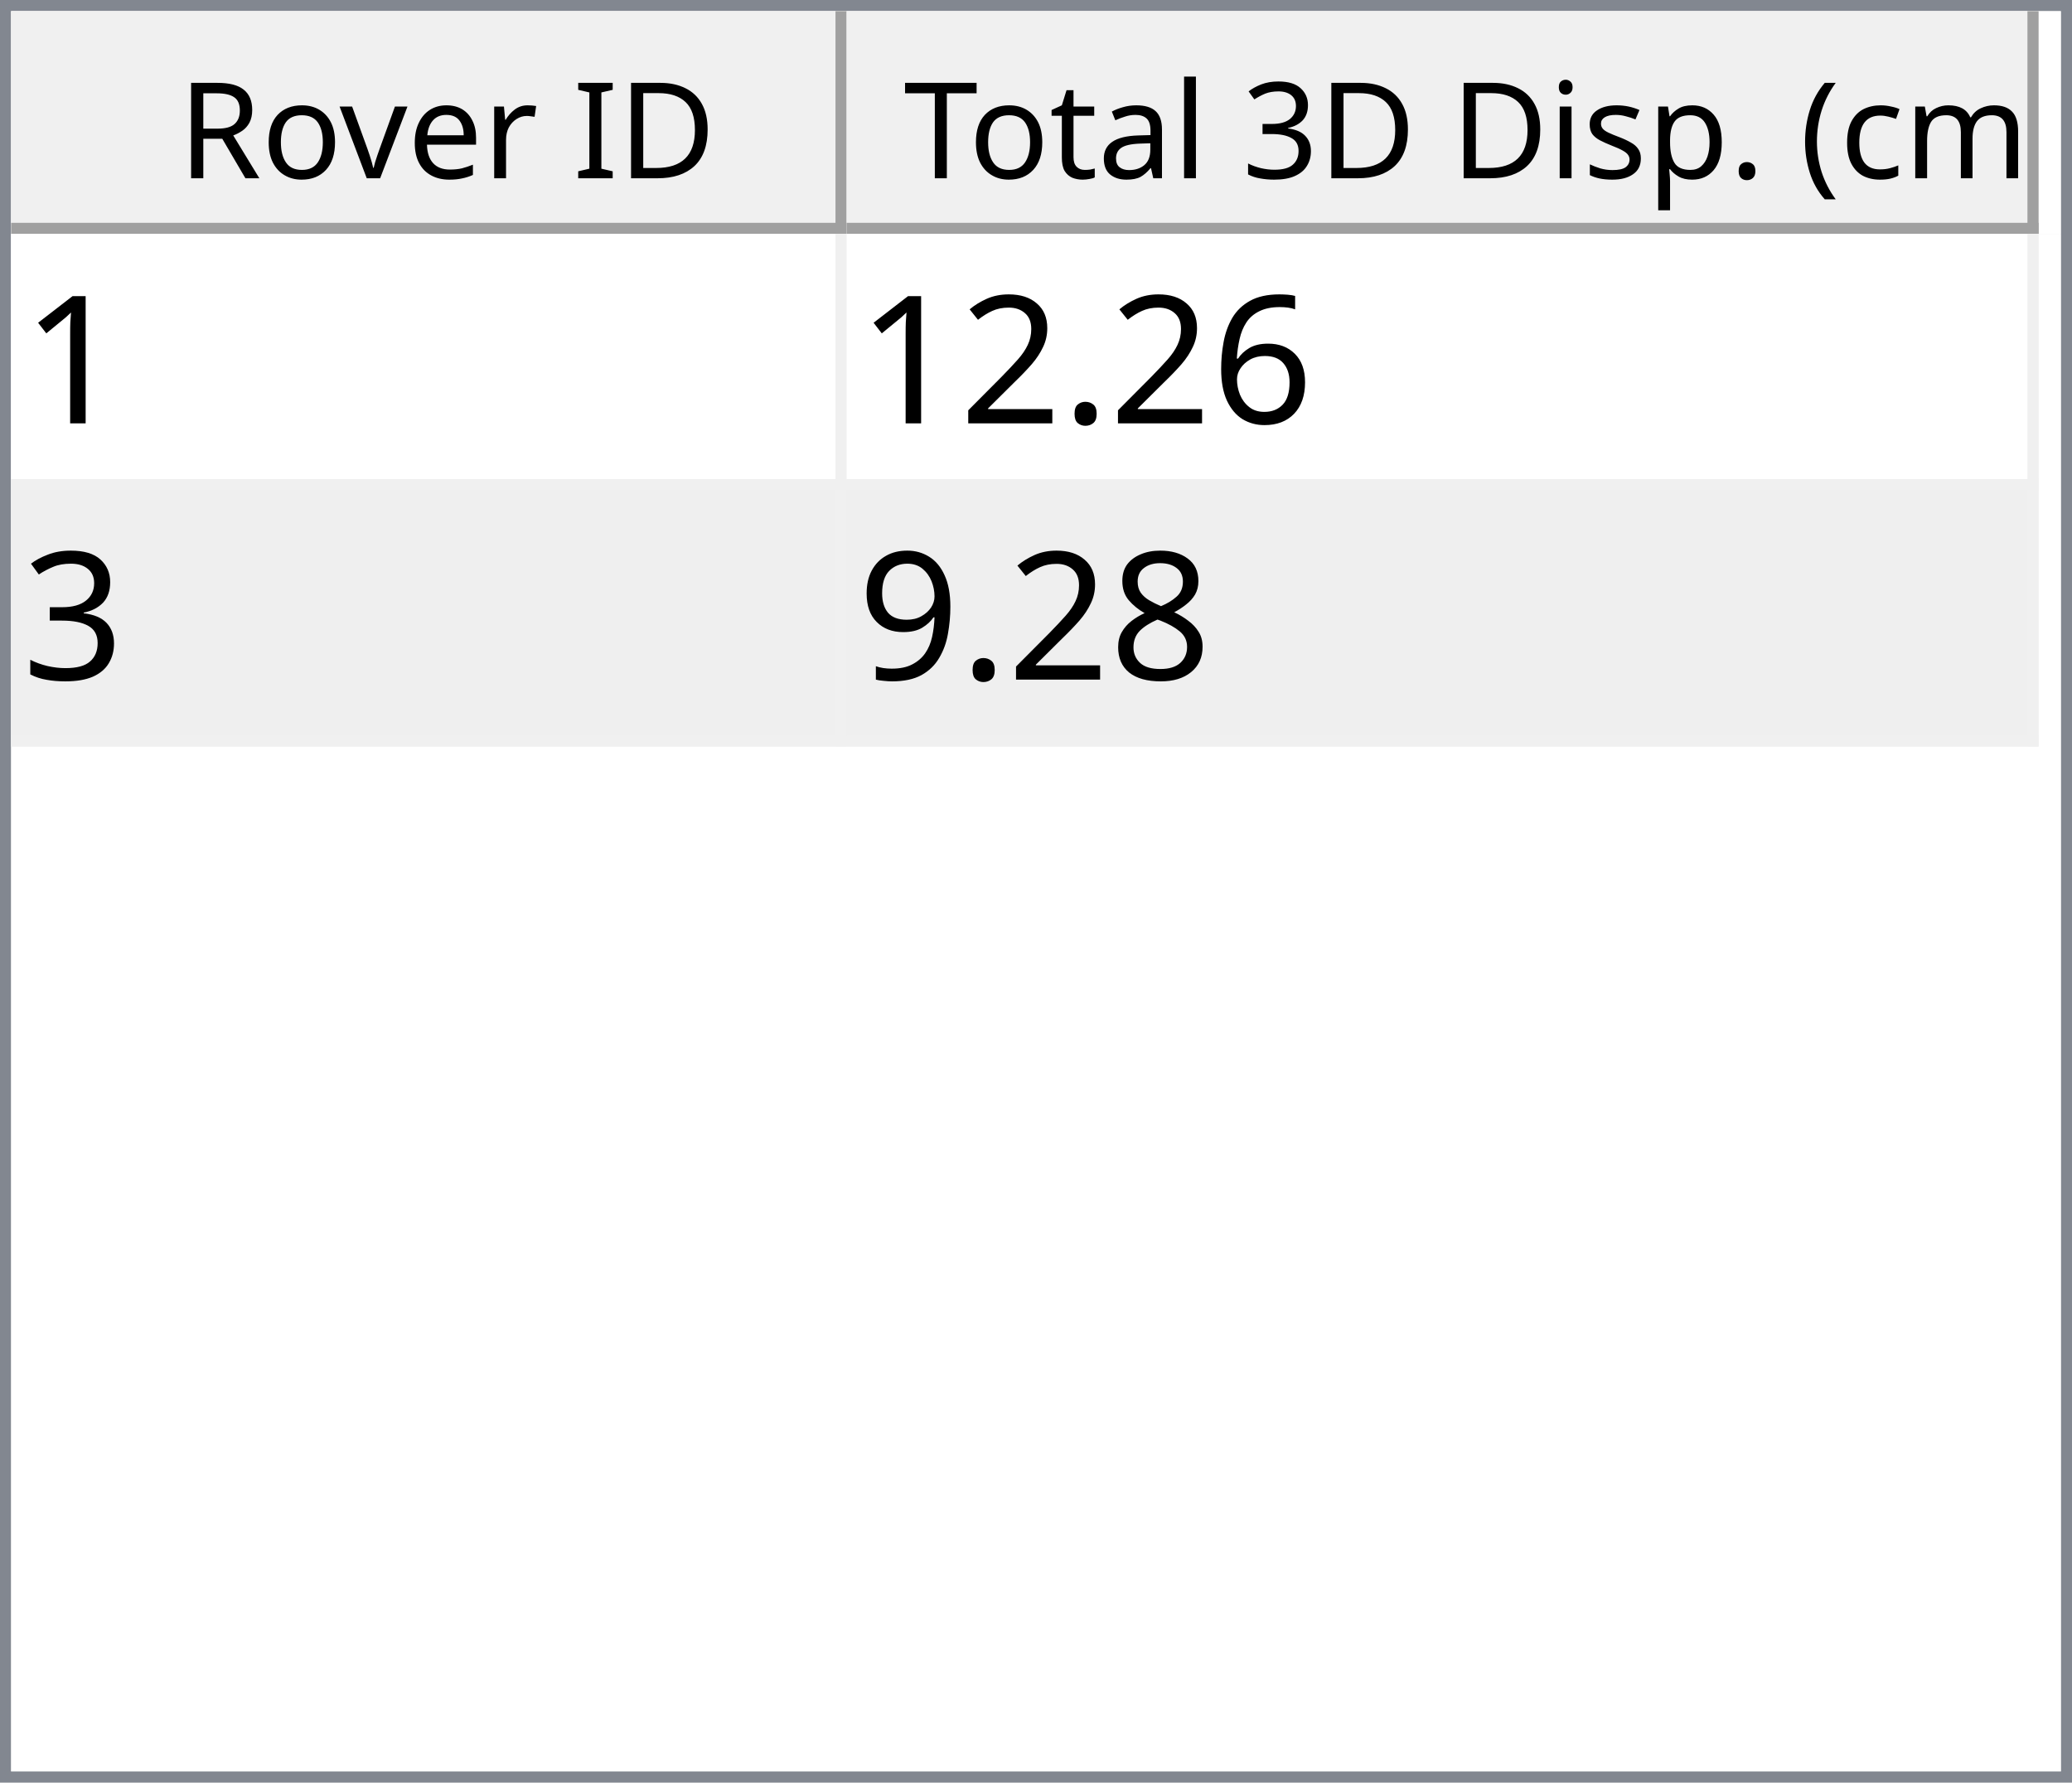
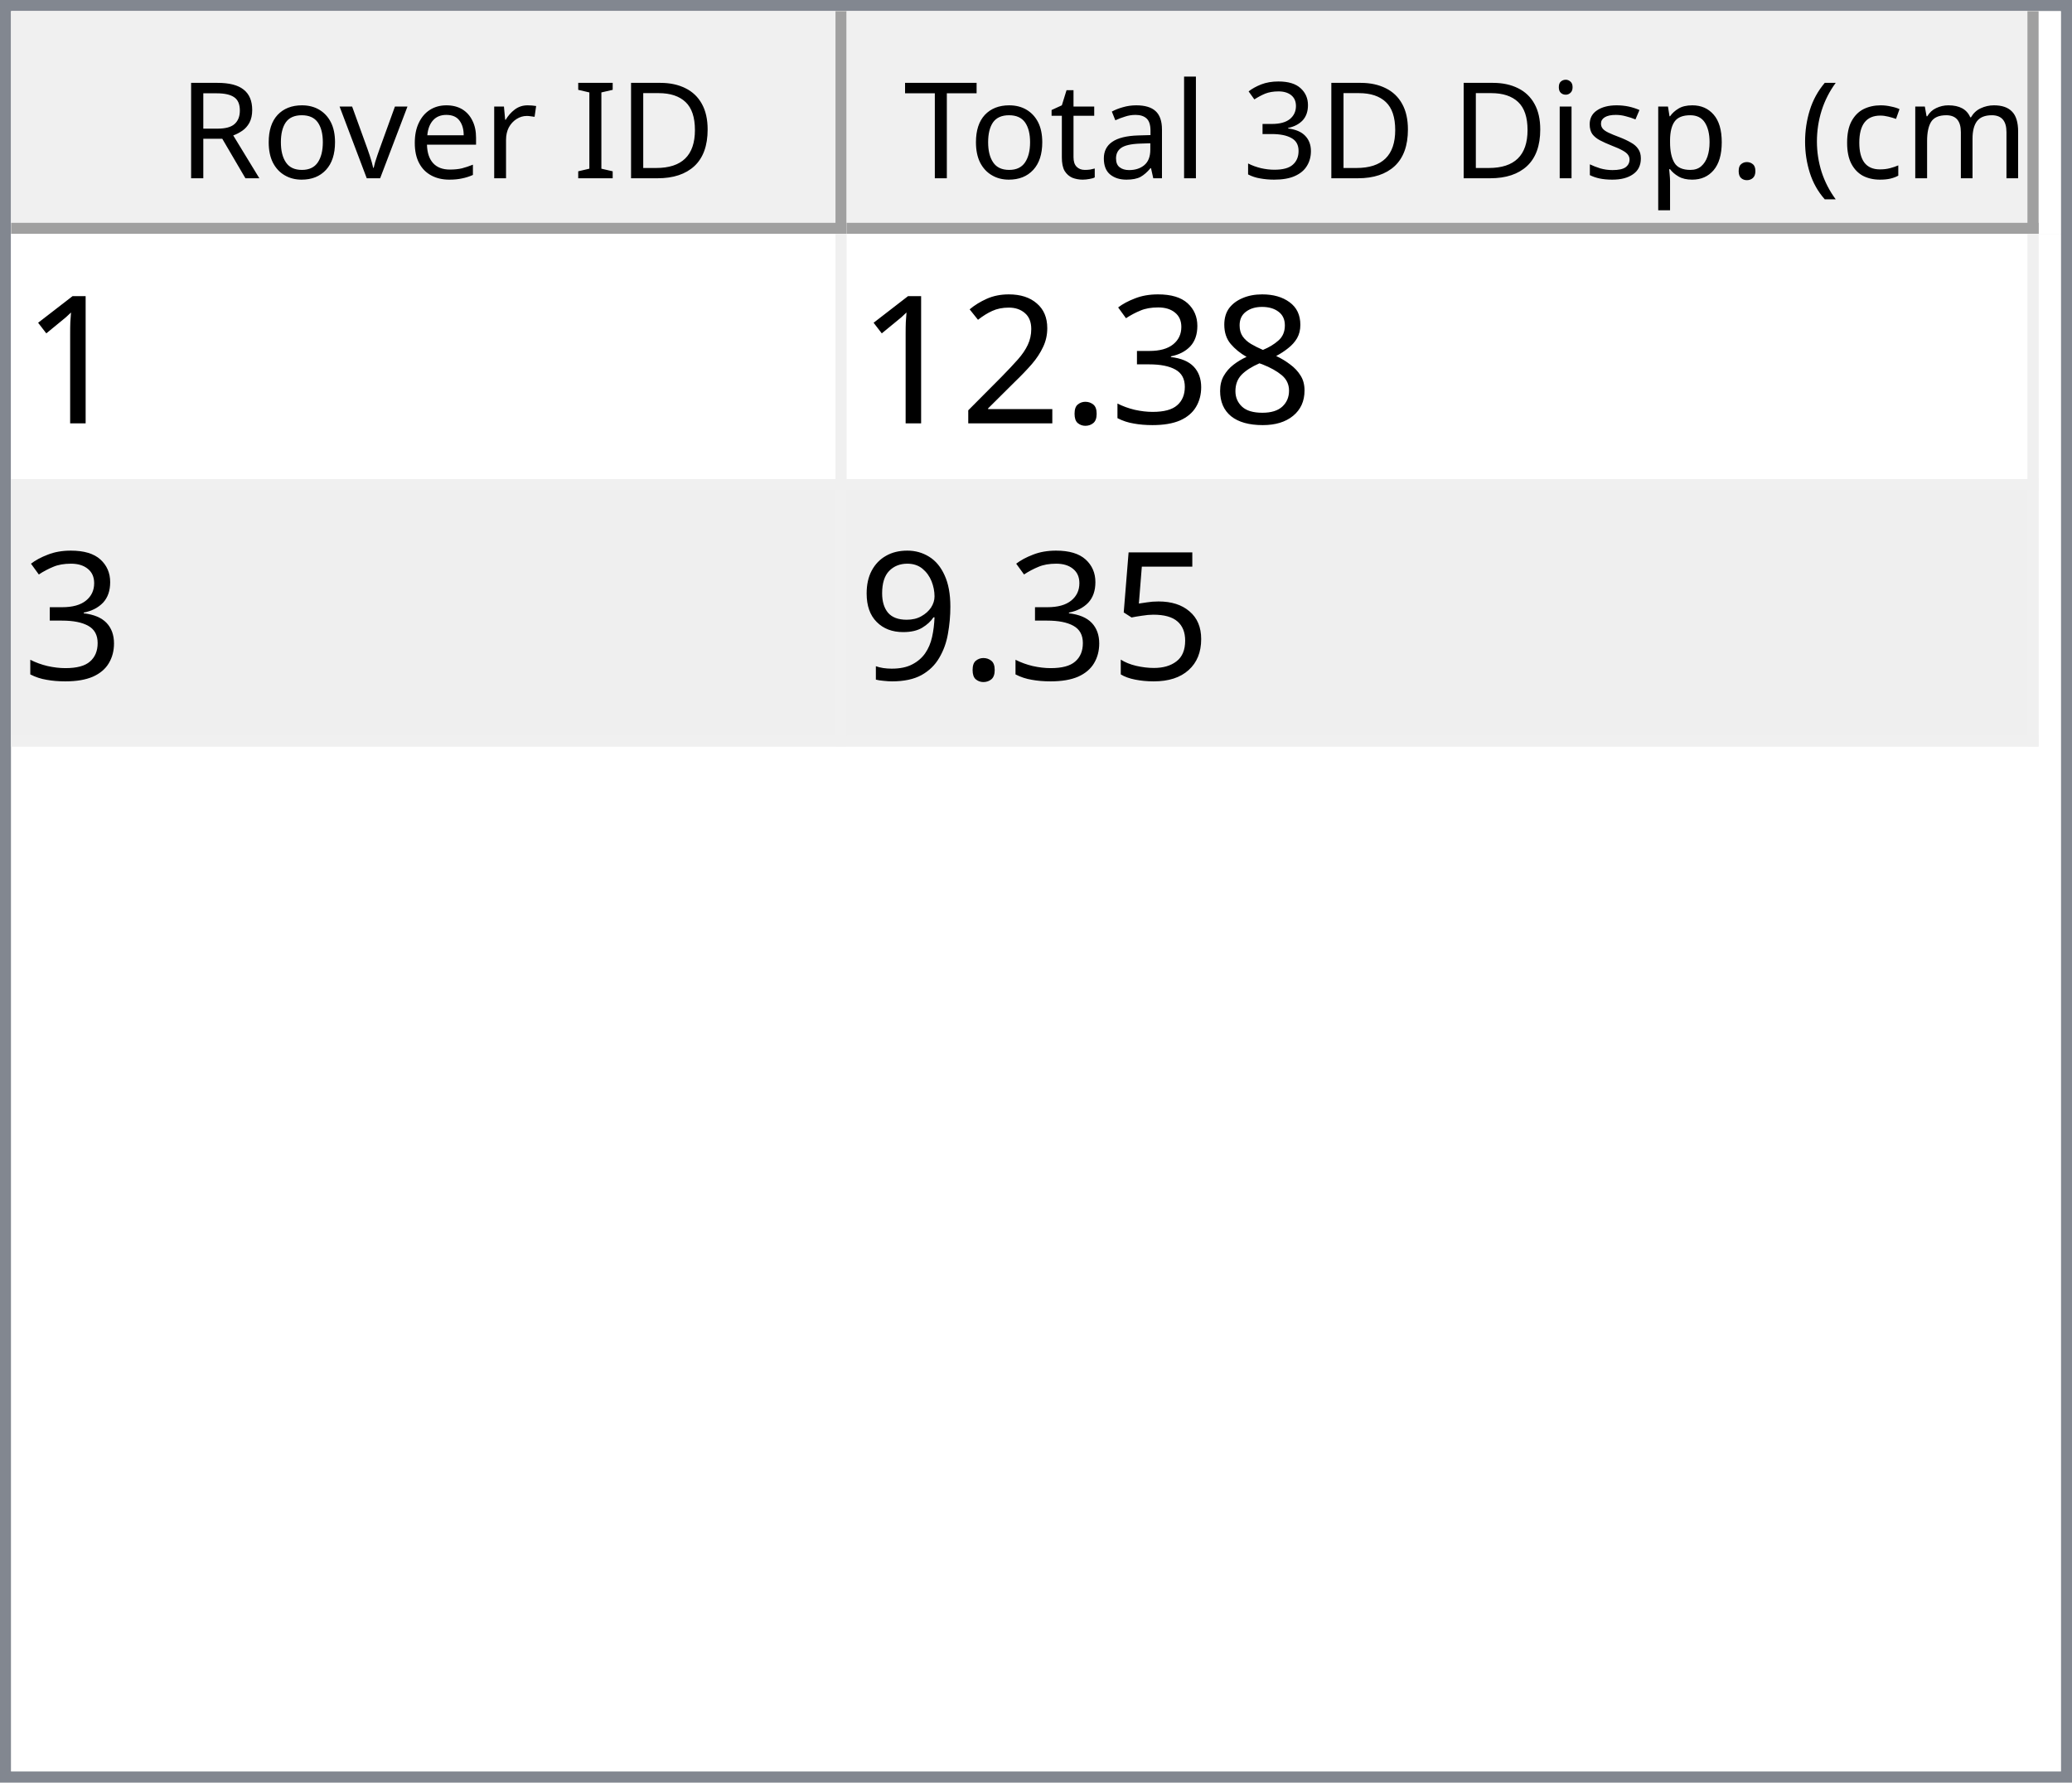
<svg xmlns="http://www.w3.org/2000/svg" style="fill-opacity:1; color-rendering:auto; color-interpolation:auto; text-rendering:auto; stroke:black; stroke-linecap:square; stroke-miterlimit:10; shape-rendering:auto; stroke-opacity:1; fill:black; stroke-dasharray:none; font-weight:normal; stroke-width:1; font-family:'Dialog'; font-style:normal; stroke-linejoin:miter; font-size:12px; stroke-dashoffset:0; image-rendering:auto;" width="186" height="160">
  <defs id="genericDefs" />
  <g>
    <defs id="defs1">
      <clipPath clipPathUnits="userSpaceOnUse" id="clipPath1">
        <path d="M0 0 L186 0 L186 160 L0 160 L0 0 Z" />
      </clipPath>
      <clipPath clipPathUnits="userSpaceOnUse" id="clipPath2">
        <path d="M0 0 L0 160 L186 160 L186 0 Z" />
      </clipPath>
      <clipPath clipPathUnits="userSpaceOnUse" id="clipPath3">
        <path d="M0 0 L0 20 L184 20 L184 0 Z" />
      </clipPath>
      <clipPath clipPathUnits="userSpaceOnUse" id="clipPath4">
        <path d="M0 0 L0 20 L75 20 L75 0 Z" />
      </clipPath>
      <clipPath clipPathUnits="userSpaceOnUse" id="clipPath5">
        <path d="M1 1 L1 19 L74 19 L74 1 Z" />
      </clipPath>
      <clipPath clipPathUnits="userSpaceOnUse" id="clipPath6">
        <path d="M0 0 L0 18 L73 18 L73 0 Z" />
      </clipPath>
      <clipPath clipPathUnits="userSpaceOnUse" id="clipPath7">
        <path d="M-0.5 -0.5 L-0.5 19.5 L74.5 19.5 L74.5 -0.5 Z" />
      </clipPath>
      <clipPath clipPathUnits="userSpaceOnUse" id="clipPath8">
        <path d="M0 0 L0 20 L107 20 L107 0 Z" />
      </clipPath>
      <clipPath clipPathUnits="userSpaceOnUse" id="clipPath9">
        <path d="M1 1 L1 19 L106 19 L106 1 Z" />
      </clipPath>
      <clipPath clipPathUnits="userSpaceOnUse" id="clipPath10">
        <path d="M0 0 L0 18 L105 18 L105 0 Z" />
      </clipPath>
      <clipPath clipPathUnits="userSpaceOnUse" id="clipPath11">
        <path d="M-0.5 -0.5 L-0.5 19.5 L106.5 19.5 L106.5 -0.5 Z" />
      </clipPath>
      <clipPath clipPathUnits="userSpaceOnUse" id="clipPath12">
        <path d="M0 0 L0 138 L184 138 L184 0 Z" />
      </clipPath>
      <clipPath clipPathUnits="userSpaceOnUse" id="clipPath13">
        <path d="M0 0 L0 46 L182 46 L182 0 Z" />
      </clipPath>
      <clipPath clipPathUnits="userSpaceOnUse" id="clipPath14">
        <path d="M-0.5 -0.5 L-0.5 45.5 L181.5 45.5 L181.5 -0.5 Z" />
      </clipPath>
      <clipPath clipPathUnits="userSpaceOnUse" id="clipPath15">
        <path d="M0 0 L0 22 L74 22 L74 0 Z" />
      </clipPath>
      <clipPath clipPathUnits="userSpaceOnUse" id="clipPath16">
        <path d="M0 0 L0 22 L106 22 L106 0 Z" />
      </clipPath>
      <font horiz-adv-x="64.551" id="font1">
        <font-face ascent="107.91" descent="25.098" units-per-em="100" style="font-style:normal; font-family:Segoe UI; font-weight:normal;" />
        <missing-glyph horiz-adv-x="64.551" d="M8.109 0 L8.109 68.266 L56.453 68.266 L56.453 0 L8.109 0 ZM15.328 7.234 L49.219 7.234 L49.219 61.031 L15.328 61.031 L15.328 7.234 Z" />
        <glyph unicode="D" horiz-adv-x="70.117" d="M9.188 0 L9.188 70.016 L28.516 70.016 Q65.531 70.016 65.531 35.891 Q65.531 19.672 55.25 9.836 Q44.969 0 27.734 0 L9.188 0 ZM17.391 62.594 L17.391 7.422 L27.828 7.422 Q41.609 7.422 49.273 14.797 Q56.938 22.172 56.938 35.688 Q56.938 62.594 28.328 62.594 L17.391 62.594 Z" />
        <glyph unicode="I" horiz-adv-x="26.611" d="M17.391 0 L9.188 0 L9.188 70.016 L17.391 70.016 L17.391 0 Z" />
        <glyph unicode=" " horiz-adv-x="27.393" d="" />
        <glyph unicode="r" horiz-adv-x="34.766" d="M34.188 41.891 Q32.078 43.5 28.125 43.5 Q23 43.5 19.555 38.672 Q16.109 33.844 16.109 25.484 L16.109 0 L8.109 0 L8.109 50 L16.109 50 L16.109 39.703 L16.312 39.703 Q18.016 44.969 21.531 47.922 Q25.047 50.875 29.391 50.875 Q32.516 50.875 34.188 50.203 L34.188 41.891 Z" />
        <glyph unicode="e" horiz-adv-x="52.295" d="M48.297 23 L12.984 23 Q13.188 14.656 17.484 10.109 Q21.781 5.562 29.297 5.562 Q37.75 5.562 44.828 11.141 L44.828 3.609 Q38.234 -1.172 27.391 -1.172 Q16.797 -1.172 10.742 5.641 Q4.688 12.453 4.688 24.812 Q4.688 36.469 11.305 43.82 Q17.922 51.172 27.734 51.172 Q37.547 51.172 42.922 44.828 Q48.297 38.484 48.297 27.203 L48.297 23 ZM40.094 29.781 Q40.047 36.719 36.75 40.578 Q33.453 44.438 27.594 44.438 Q21.922 44.438 17.969 40.383 Q14.016 36.328 13.094 29.781 L40.094 29.781 Z" />
        <glyph unicode="v" horiz-adv-x="47.9" d="M47.406 50 L27.484 0 L19.625 0 L0.688 50 L9.469 50 L22.172 13.672 Q23.578 9.672 23.922 6.688 L24.125 6.688 Q24.609 10.453 25.688 13.484 L38.969 50 L47.406 50 Z" />
        <glyph unicode="o" horiz-adv-x="58.594" d="M29 -1.172 Q17.922 -1.172 11.305 5.836 Q4.688 12.844 4.688 24.422 Q4.688 37.016 11.57 44.094 Q18.453 51.172 30.172 51.172 Q41.359 51.172 47.633 44.289 Q53.906 37.406 53.906 25.203 Q53.906 13.234 47.141 6.031 Q40.375 -1.172 29 -1.172 ZM29.594 44.438 Q21.875 44.438 17.383 39.188 Q12.891 33.938 12.891 24.703 Q12.891 15.828 17.43 10.695 Q21.969 5.562 29.594 5.562 Q37.359 5.562 41.531 10.594 Q45.703 15.625 45.703 24.906 Q45.703 34.281 41.531 39.359 Q37.359 44.438 29.594 44.438 Z" />
        <glyph unicode="R" horiz-adv-x="59.814" d="M59.375 0 L49.609 0 L37.891 19.625 Q36.281 22.359 34.766 24.289 Q33.25 26.219 31.664 27.438 Q30.078 28.656 28.25 29.219 Q26.422 29.781 24.125 29.781 L17.391 29.781 L17.391 0 L9.188 0 L9.188 70.016 L30.078 70.016 Q34.672 70.016 38.555 68.867 Q42.438 67.719 45.289 65.375 Q48.141 63.031 49.758 59.547 Q51.375 56.062 51.375 51.375 Q51.375 47.703 50.273 44.656 Q49.172 41.609 47.148 39.211 Q45.125 36.812 42.266 35.133 Q39.406 33.453 35.844 32.516 L35.844 32.328 Q37.594 31.547 38.891 30.547 Q40.188 29.547 41.359 28.18 Q42.531 26.812 43.68 25.078 Q44.828 23.344 46.234 21.047 L59.375 0 ZM17.391 62.594 L17.391 37.203 L28.516 37.203 Q31.594 37.203 34.203 38.133 Q36.812 39.062 38.719 40.797 Q40.625 42.531 41.703 45.047 Q42.781 47.562 42.781 50.688 Q42.781 56.297 39.141 59.445 Q35.5 62.594 28.609 62.594 L17.391 62.594 Z" />
        <glyph unicode=")" horiz-adv-x="30.176" d="M8.297 -15.922 L1.172 -15.922 Q16.406 2.344 16.406 26.812 Q16.406 51.469 1.078 70.016 L8.297 70.016 Q23.531 52.156 23.531 26.703 Q23.531 1.375 8.297 -15.922 Z" />
        <glyph unicode="m" horiz-adv-x="86.133" d="M79.109 0 L71.094 0 L71.094 28.719 Q71.094 37.016 68.531 40.727 Q65.969 44.438 59.906 44.438 Q54.781 44.438 51.195 39.75 Q47.609 35.062 47.609 28.516 L47.609 0 L39.594 0 L39.594 29.688 Q39.594 44.438 28.219 44.438 Q22.953 44.438 19.531 40.016 Q16.109 35.594 16.109 28.516 L16.109 0 L8.109 0 L8.109 50 L16.109 50 L16.109 42.094 L16.312 42.094 Q21.625 51.172 31.844 51.172 Q36.969 51.172 40.773 48.312 Q44.578 45.453 46 40.828 Q51.562 51.172 62.594 51.172 Q79.109 51.172 79.109 30.812 L79.109 0 Z" />
        <glyph unicode="c" horiz-adv-x="46.191" d="M42.188 2.297 Q36.422 -1.172 28.516 -1.172 Q17.828 -1.172 11.258 5.789 Q4.688 12.75 4.688 23.828 Q4.688 36.188 11.766 43.68 Q18.844 51.172 30.672 51.172 Q37.25 51.172 42.281 48.734 L42.281 40.531 Q36.719 44.438 30.375 44.438 Q22.703 44.438 17.797 38.945 Q12.891 33.453 12.891 24.516 Q12.891 15.719 17.508 10.641 Q22.125 5.562 29.891 5.562 Q36.422 5.562 42.188 9.906 L42.188 2.297 Z" />
        <glyph unicode="(" horiz-adv-x="30.176" d="M29.109 -15.922 L21.969 -15.922 Q6.844 1.375 6.844 26.703 Q6.844 52.156 21.969 70.016 L29.203 70.016 Q13.875 51.469 13.875 26.812 Q13.875 2.344 29.109 -15.922 Z" />
        <glyph unicode="." horiz-adv-x="21.68" d="M10.891 -1.078 Q8.641 -1.078 7.055 0.539 Q5.469 2.156 5.469 4.391 Q5.469 6.641 7.055 8.273 Q8.641 9.906 10.891 9.906 Q13.188 9.906 14.797 8.273 Q16.406 6.641 16.406 4.391 Q16.406 2.156 14.797 0.539 Q13.188 -1.078 10.891 -1.078 Z" />
        <glyph unicode="p" horiz-adv-x="58.789" d="M16.312 7.234 L16.109 7.234 L16.109 -23 L8.109 -23 L8.109 50 L16.109 50 L16.109 41.219 L16.312 41.219 Q22.219 51.172 33.594 51.172 Q43.266 51.172 48.688 44.461 Q54.109 37.75 54.109 26.469 Q54.109 13.922 48 6.375 Q41.891 -1.172 31.297 -1.172 Q21.578 -1.172 16.312 7.234 ZM16.109 27.391 L16.109 20.406 Q16.109 14.203 20.141 9.883 Q24.172 5.562 30.375 5.562 Q37.641 5.562 41.773 11.133 Q45.906 16.703 45.906 26.609 Q45.906 34.969 42.047 39.703 Q38.188 44.438 31.594 44.438 Q24.609 44.438 20.359 39.578 Q16.109 34.719 16.109 27.391 Z" />
        <glyph unicode="s" horiz-adv-x="42.432" d="M5.078 1.812 L5.078 10.406 Q11.625 5.562 19.484 5.562 Q30.031 5.562 30.031 12.594 Q30.031 14.594 29.125 15.992 Q28.219 17.391 26.68 18.461 Q25.141 19.531 23.07 20.383 Q21 21.234 18.609 22.172 Q15.281 23.484 12.766 24.828 Q10.25 26.172 8.57 27.859 Q6.891 29.547 6.031 31.695 Q5.172 33.844 5.172 36.719 Q5.172 40.234 6.789 42.945 Q8.406 45.656 11.086 47.484 Q13.766 49.312 17.211 50.242 Q20.656 51.172 24.312 51.172 Q30.812 51.172 35.938 48.922 L35.938 40.828 Q30.422 44.438 23.25 44.438 Q21 44.438 19.195 43.922 Q17.391 43.406 16.094 42.477 Q14.797 41.547 14.086 40.258 Q13.375 38.969 13.375 37.406 Q13.375 35.453 14.086 34.133 Q14.797 32.812 16.164 31.789 Q17.531 30.766 19.484 29.938 Q21.438 29.109 23.922 28.125 Q27.25 26.859 29.883 25.516 Q32.516 24.172 34.375 22.484 Q36.234 20.797 37.234 18.602 Q38.234 16.406 38.234 13.375 Q38.234 9.672 36.602 6.938 Q34.969 4.203 32.234 2.398 Q29.5 0.594 25.93 -0.289 Q22.359 -1.172 18.453 -1.172 Q10.75 -1.172 5.078 1.812 Z" />
        <glyph unicode="i" horiz-adv-x="24.219" d="M12.203 62.703 Q10.062 62.703 8.547 64.164 Q7.031 65.625 7.031 67.875 Q7.031 70.125 8.547 71.609 Q10.062 73.094 12.203 73.094 Q14.406 73.094 15.945 71.609 Q17.484 70.125 17.484 67.875 Q17.484 65.719 15.945 64.211 Q14.406 62.703 12.203 62.703 ZM16.109 0 L8.109 0 L8.109 50 L16.109 50 L16.109 0 Z" />
        <glyph unicode="3" horiz-adv-x="53.906" d="M46.531 19.828 Q46.531 15.094 44.75 11.211 Q42.969 7.328 39.719 4.57 Q36.469 1.812 31.93 0.297 Q27.391 -1.219 21.922 -1.219 Q11.922 -1.219 6 2.594 L6 11.188 Q13.094 5.609 22.219 5.609 Q25.875 5.609 28.828 6.539 Q31.781 7.469 33.906 9.227 Q36.031 10.984 37.18 13.477 Q38.328 15.969 38.328 19.094 Q38.328 32.812 18.797 32.812 L12.984 32.812 L12.984 39.594 L18.5 39.594 Q35.797 39.594 35.797 52.484 Q35.797 64.406 22.609 64.406 Q15.188 64.406 8.688 59.422 L8.688 67.188 Q15.375 71.188 24.609 71.188 Q29 71.188 32.57 69.969 Q36.141 68.75 38.68 66.555 Q41.219 64.359 42.609 61.281 Q44 58.203 44 54.5 Q44 40.672 30.031 36.719 L30.031 36.531 Q33.594 36.141 36.625 34.797 Q39.656 33.453 41.852 31.305 Q44.047 29.156 45.289 26.25 Q46.531 23.344 46.531 19.828 Z" />
        <glyph unicode="l" horiz-adv-x="24.219" d="M16.109 0 L8.109 0 L8.109 74.031 L16.109 74.031 L16.109 0 Z" />
        <glyph unicode="a" horiz-adv-x="50.879" d="M43.891 0 L35.891 0 L35.891 7.812 L35.688 7.812 Q30.469 -1.172 20.312 -1.172 Q12.844 -1.172 8.617 2.781 Q4.391 6.734 4.391 13.281 Q4.391 27.297 20.906 29.594 L35.891 31.688 Q35.891 44.438 25.594 44.438 Q16.547 44.438 9.281 38.281 L9.281 46.484 Q16.656 51.172 26.266 51.172 Q43.891 51.172 43.891 32.516 L43.891 0 ZM35.891 25.297 L23.828 23.641 Q18.266 22.859 15.43 20.875 Q12.594 18.891 12.594 13.875 Q12.594 10.203 15.211 7.883 Q17.828 5.562 22.172 5.562 Q28.125 5.562 32.008 9.742 Q35.891 13.922 35.891 20.312 L35.891 25.297 Z" />
        <glyph unicode="t" horiz-adv-x="33.887" d="M31.297 0.484 Q28.469 -1.078 23.828 -1.078 Q10.688 -1.078 10.688 13.578 L10.688 43.172 L2.094 43.172 L2.094 50 L10.688 50 L10.688 62.203 L18.703 64.797 L18.703 50 L31.297 50 L31.297 43.172 L18.703 43.172 L18.703 14.984 Q18.703 9.969 20.414 7.82 Q22.125 5.672 26.078 5.672 Q29.109 5.672 31.297 7.328 L31.297 0.484 Z" />
        <glyph unicode="T" horiz-adv-x="52.393" d="M50.594 62.594 L30.375 62.594 L30.375 0 L22.172 0 L22.172 62.594 L2 62.594 L2 70.016 L50.594 70.016 L50.594 62.594 Z" />
      </font>
      <font horiz-adv-x="75.0" id="font2">
        <font-face ascent="100.537" descent="21.973" units-per-em="100" style="font-style:normal; font-family:sans-serif; font-weight:normal;" />
        <missing-glyph horiz-adv-x="75.0" d="M12.5 0 L12.5 62.5 L62.5 62.5 L62.5 0 L12.5 0 ZM14.062 1.562 L60.938 1.562 L60.938 60.938 L14.062 60.938 L14.062 1.562 Z" />
        <glyph unicode="1" horiz-adv-x="55.615" d="M37.25 0 L28.469 0 L28.469 56 Q25.297 52.984 20.141 49.953 Q14.984 46.922 10.891 45.406 L10.891 53.906 Q18.266 57.375 23.781 62.305 Q29.297 67.234 31.594 71.875 L37.25 71.875 L37.25 0 Z" />
-         <glyph unicode="6" horiz-adv-x="55.615" d="M49.75 54.047 L41.016 53.375 Q39.844 58.547 37.703 60.891 Q34.125 64.656 28.906 64.656 Q24.703 64.656 21.531 62.312 Q17.391 59.281 14.992 53.469 Q12.594 47.656 12.5 36.922 Q15.672 41.75 20.266 44.094 Q24.859 46.438 29.891 46.438 Q38.672 46.438 44.852 39.969 Q51.031 33.5 51.031 23.25 Q51.031 16.5 48.125 10.719 Q45.219 4.938 40.141 1.859 Q35.062 -1.219 28.609 -1.219 Q17.625 -1.219 10.695 6.859 Q3.766 14.938 3.766 33.5 Q3.766 54.25 11.422 63.672 Q18.109 71.875 29.438 71.875 Q37.891 71.875 43.289 67.141 Q48.688 62.406 49.75 54.047 ZM13.875 23.188 Q13.875 18.656 15.797 14.508 Q17.719 10.359 21.188 8.18 Q24.656 6 28.469 6 Q34.031 6 38.039 10.492 Q42.047 14.984 42.047 22.703 Q42.047 30.125 38.086 34.398 Q34.125 38.672 28.125 38.672 Q22.172 38.672 18.023 34.398 Q13.875 30.125 13.875 23.188 Z" />
+         <glyph unicode="8" horiz-adv-x="55.615" d="M17.672 38.812 Q12.203 40.828 9.57 44.539 Q6.938 48.25 6.938 53.422 Q6.938 61.234 12.555 66.555 Q18.172 71.875 27.484 71.875 Q36.859 71.875 42.578 66.43 Q48.297 60.984 48.297 53.172 Q48.297 48.188 45.68 44.508 Q43.062 40.828 37.75 38.812 Q44.344 36.672 47.781 31.883 Q51.219 27.094 51.219 20.453 Q51.219 11.281 44.727 5.031 Q38.234 -1.219 27.641 -1.219 Q17.047 -1.219 10.547 5.055 Q4.047 11.328 4.047 20.703 Q4.047 27.688 7.594 32.398 Q11.141 37.109 17.672 38.812 ZM15.922 53.719 Q15.922 48.641 19.195 45.414 Q22.469 42.188 27.688 42.188 Q32.766 42.188 36.016 45.383 Q39.266 48.578 39.266 53.219 Q39.266 58.062 35.914 61.359 Q32.562 64.656 27.594 64.656 Q22.562 64.656 19.242 61.43 Q15.922 58.203 15.922 53.719 ZM13.094 20.656 Q13.094 16.891 14.875 13.375 Q16.656 9.859 20.172 7.93 Q23.688 6 27.734 6 Q34.031 6 38.133 10.055 Q42.234 14.109 42.234 20.359 Q42.234 26.703 38.016 30.859 Q33.797 35.016 27.438 35.016 Q21.234 35.016 17.164 30.914 Q13.094 26.812 13.094 20.656 Z" />
+         <glyph unicode="3" horiz-adv-x="55.615" d="M4.203 18.891 L12.984 20.062 Q14.5 12.594 18.141 9.297 Q21.781 6 27 6 Q33.203 6 37.477 10.297 Q41.75 14.594 41.75 20.953 Q41.75 27 37.797 30.93 Q33.844 34.859 27.734 34.859 Q25.25 34.859 21.531 33.891 L22.516 41.609 Q23.391 41.5 23.922 41.5 Q29.547 41.5 34.039 44.43 Q38.531 47.359 38.531 53.469 Q38.531 58.297 35.258 61.477 Q31.984 64.656 26.812 64.656 Q21.688 64.656 18.266 61.43 Q14.844 58.203 13.875 51.766 L5.078 53.328 Q6.688 62.156 12.398 67.016 Q18.109 71.875 26.609 71.875 Q32.469 71.875 37.398 69.359 Q42.328 66.844 44.945 62.5 Q47.562 58.156 47.562 53.266 Q47.562 48.641 45.07 44.828 Q42.578 41.016 37.703 38.766 Q44.047 37.312 47.562 32.695 Q51.078 28.078 51.078 21.141 Q51.078 11.766 44.242 5.25 Q37.406 -1.266 26.953 -1.266 Q17.531 -1.266 11.305 4.352 Q5.078 9.969 4.203 18.891 Z" />
        <glyph unicode="." horiz-adv-x="27.783" d="M9.078 0 L9.078 10.016 L19.094 10.016 L19.094 0 L9.078 0 Z" />
        <glyph unicode="2" horiz-adv-x="55.615" d="M50.344 8.453 L50.344 0 L3.031 0 Q2.938 3.172 4.047 6.109 Q5.859 10.938 9.836 15.625 Q13.812 20.312 21.344 26.469 Q33.016 36.031 37.117 41.625 Q41.219 47.219 41.219 52.203 Q41.219 57.422 37.477 61.008 Q33.734 64.594 27.734 64.594 Q21.391 64.594 17.578 60.789 Q13.766 56.984 13.719 50.25 L4.688 51.172 Q5.609 61.281 11.664 66.578 Q17.719 71.875 27.938 71.875 Q38.234 71.875 44.242 66.164 Q50.25 60.453 50.25 52 Q50.25 47.703 48.492 43.555 Q46.734 39.406 42.656 34.812 Q38.578 30.219 29.109 22.219 Q21.188 15.578 18.945 13.211 Q16.703 10.844 15.234 8.453 L50.344 8.453 Z" />
-         <glyph unicode="3" horiz-adv-x="55.615" d="M4.203 18.891 L12.984 20.062 Q14.5 12.594 18.141 9.297 Q21.781 6 27 6 Q33.203 6 37.477 10.297 Q41.75 14.594 41.75 20.953 Q41.75 27 37.797 30.93 Q33.844 34.859 27.734 34.859 Q25.25 34.859 21.531 33.891 L22.516 41.609 Q23.391 41.5 23.922 41.5 Q29.547 41.5 34.039 44.43 Q38.531 47.359 38.531 53.469 Q38.531 58.297 35.258 61.477 Q31.984 64.656 26.812 64.656 Q21.688 64.656 18.266 61.43 Q14.844 58.203 13.875 51.766 L5.078 53.328 Q6.688 62.156 12.398 67.016 Q18.109 71.875 26.609 71.875 Q32.469 71.875 37.398 69.359 Q42.328 66.844 44.945 62.5 Q47.562 58.156 47.562 53.266 Q47.562 48.641 45.07 44.828 Q42.578 41.016 37.703 38.766 Q44.047 37.312 47.562 32.695 Q51.078 28.078 51.078 21.141 Q51.078 11.766 44.242 5.25 Q37.406 -1.266 26.953 -1.266 Q17.531 -1.266 11.305 4.352 Q5.078 9.969 4.203 18.891 Z" />
-         <glyph unicode="8" horiz-adv-x="55.615" d="M17.672 38.812 Q12.203 40.828 9.57 44.539 Q6.938 48.25 6.938 53.422 Q6.938 61.234 12.555 66.555 Q18.172 71.875 27.484 71.875 Q36.859 71.875 42.578 66.43 Q48.297 60.984 48.297 53.172 Q48.297 48.188 45.68 44.508 Q43.062 40.828 37.75 38.812 Q44.344 36.672 47.781 31.883 Q51.219 27.094 51.219 20.453 Q51.219 11.281 44.727 5.031 Q38.234 -1.219 27.641 -1.219 Q17.047 -1.219 10.547 5.055 Q4.047 11.328 4.047 20.703 Q4.047 27.688 7.594 32.398 Q11.141 37.109 17.672 38.812 ZM15.922 53.719 Q15.922 48.641 19.195 45.414 Q22.469 42.188 27.688 42.188 Q32.766 42.188 36.016 45.383 Q39.266 48.578 39.266 53.219 Q39.266 58.062 35.914 61.359 Q32.562 64.656 27.594 64.656 Q22.562 64.656 19.242 61.43 Q15.922 58.203 15.922 53.719 ZM13.094 20.656 Q13.094 16.891 14.875 13.375 Q16.656 9.859 20.172 7.93 Q23.688 6 27.734 6 Q34.031 6 38.133 10.055 Q42.234 14.109 42.234 20.359 Q42.234 26.703 38.016 30.859 Q33.797 35.016 27.438 35.016 Q21.234 35.016 17.164 30.914 Q13.094 26.812 13.094 20.656 Z" />
+         <glyph unicode="5" horiz-adv-x="55.615" d="M4.156 18.75 L13.375 19.531 Q14.406 12.797 18.141 9.398 Q21.875 6 27.156 6 Q33.5 6 37.891 10.789 Q42.281 15.578 42.281 23.484 Q42.281 31 38.062 35.352 Q33.844 39.703 27 39.703 Q22.75 39.703 19.336 37.773 Q15.922 35.844 13.969 32.766 L5.719 33.844 L12.641 70.609 L48.25 70.609 L48.25 62.203 L19.672 62.203 L15.828 42.969 Q22.266 47.469 29.344 47.469 Q38.719 47.469 45.164 40.969 Q51.609 34.469 51.609 24.266 Q51.609 14.547 45.953 7.469 Q39.062 -1.219 27.156 -1.219 Q17.391 -1.219 11.211 4.25 Q5.031 9.719 4.156 18.75 Z" />
        <glyph unicode="9" horiz-adv-x="55.615" d="M5.469 16.547 L13.922 17.328 Q14.984 11.375 18.016 8.688 Q21.047 6 25.781 6 Q29.828 6 32.883 7.859 Q35.938 9.719 37.891 12.82 Q39.844 15.922 41.164 21.195 Q42.484 26.469 42.484 31.938 Q42.484 32.516 42.438 33.688 Q39.797 29.5 35.234 26.883 Q30.672 24.266 25.344 24.266 Q16.453 24.266 10.305 30.711 Q4.156 37.156 4.156 47.703 Q4.156 58.594 10.578 65.234 Q17 71.875 26.656 71.875 Q33.641 71.875 39.43 68.117 Q45.219 64.359 48.219 57.398 Q51.219 50.438 51.219 37.25 Q51.219 23.531 48.242 15.406 Q45.266 7.281 39.383 3.031 Q33.5 -1.219 25.594 -1.219 Q17.188 -1.219 11.867 3.445 Q6.547 8.109 5.469 16.547 ZM41.453 48.141 Q41.453 55.719 37.43 60.156 Q33.406 64.594 27.734 64.594 Q21.875 64.594 17.531 59.812 Q13.188 55.031 13.188 47.406 Q13.188 40.578 17.312 36.305 Q21.438 32.031 27.484 32.031 Q33.594 32.031 37.523 36.305 Q41.453 40.578 41.453 48.141 Z" />
      </font>
    </defs>
    <g style="fill:white; stroke:white;">
      <rect x="0" y="0" width="186" style="clip-path:url(#clipPath1); stroke:none;" height="160" />
    </g>
    <g style="fill:white; text-rendering:optimizeSpeed; color-rendering:optimizeSpeed; image-rendering:optimizeSpeed; shape-rendering:crispEdges; stroke:white; color-interpolation:sRGB;">
      <rect x="0" width="186" height="160" y="0" style="stroke:none;" />
      <path style="stroke:none;" d="M0 160 L186 160 L186 0 L0 0 Z" />
    </g>
    <g style="fill:rgb(240,240,240); font-family:'Segoe UI'; stroke:rgb(240,240,240);">
      <rect x="0" y="0" width="186" style="clip-path:url(#clipPath2); stroke:none;" height="160" />
    </g>
    <g style="fill:rgb(130,135,144); font-family:'Segoe UI'; stroke:rgb(130,135,144);">
      <path d="M0 0 L186 0 L186 160 L0 160 L0 0 ZM1 1 L185 1 L185 159 L1 159 L1 1 Z" style="fill-rule:evenodd; clip-path:url(#clipPath2); stroke:none;" />
    </g>
    <g style="fill:white; font-family:'Segoe UI'; stroke:white;" transform="translate(1,1)">
      <rect x="0" y="0" width="184" style="clip-path:url(#clipPath3); stroke:none;" height="20" />
    </g>
    <g style="fill:rgb(240,240,240); font-family:'Segoe UI'; stroke:rgb(240,240,240);" transform="translate(1,1)">
      <rect x="0" y="0" width="75" style="clip-path:url(#clipPath4); stroke:none;" height="20" />
    </g>
    <g style="font-family:'Segoe UI';" transform="translate(2,2)">
      <text x="14" xml:space="preserve" y="14" style="clip-path:url(#clipPath6); stroke:none;">Rover ID</text>
    </g>
    <g style="fill:rgb(160,160,160); font-family:'Segoe UI'; stroke:rgb(160,160,160); stroke-linejoin:bevel;" transform="translate(1.5,1.5)">
      <line x1="74" x2="74" y1="0" style="fill:none; clip-path:url(#clipPath7);" y2="19" />
    </g>
    <g style="fill:rgb(160,160,160); font-family:'Segoe UI'; stroke:rgb(160,160,160); stroke-linejoin:bevel;" transform="matrix(1,0,0,1,1,1) translate(0.5,0.5)">
      <line x1="0" x2="74" y1="19" style="fill:none; clip-path:url(#clipPath7);" y2="19" />
    </g>
    <g style="fill:rgb(240,240,240); font-family:'Segoe UI'; stroke:rgb(240,240,240);" transform="translate(76,1)">
      <rect x="0" y="0" width="107" style="clip-path:url(#clipPath8); stroke:none;" height="20" />
    </g>
    <g style="font-family:'Segoe UI';" transform="translate(77,2)">
      <text x="1" xml:space="preserve" y="14" style="clip-path:url(#clipPath10); stroke:none;"> Total 3D Disp. (cm)</text>
    </g>
    <g style="fill:rgb(160,160,160); font-family:'Segoe UI'; stroke:rgb(160,160,160); stroke-linejoin:bevel;" transform="translate(76.5,1.5)">
      <line x1="106" x2="106" y1="0" style="fill:none; clip-path:url(#clipPath11);" y2="19" />
    </g>
    <g style="fill:rgb(160,160,160); font-family:'Segoe UI'; stroke:rgb(160,160,160); stroke-linejoin:bevel;" transform="matrix(1,0,0,1,76,1) translate(0.5,0.5)">
      <line x1="0" x2="106" y1="19" style="fill:none; clip-path:url(#clipPath11);" y2="19" />
    </g>
    <g style="fill:white; font-family:'Segoe UI'; stroke:white;" transform="translate(1,21)">
      <rect x="0" y="0" width="184" style="clip-path:url(#clipPath12); stroke:none;" height="138" />
    </g>
    <g style="fill:rgb(240,240,240); font-size:16px; font-family:sans-serif; stroke:rgb(240,240,240);" transform="translate(1,21)">
      <rect x="0" y="0" width="182" style="clip-path:url(#clipPath13); stroke:none;" height="46" />
      <line transform="translate(0.5,0.5)" x1="0" x2="181" y1="22" style="clip-path:url(#clipPath14); fill:none; stroke-linejoin:bevel;" y2="22" />
    </g>
    <g transform="matrix(1,0,0,1,1,21) translate(0.5,0.5)" style="fill:rgb(240,240,240); font-size:16px; font-family:sans-serif; stroke:rgb(240,240,240); stroke-linejoin:bevel;">
      <line x1="0" x2="181" y1="45" style="fill:none; clip-path:url(#clipPath14);" y2="45" />
    </g>
    <g transform="matrix(1,0,0,1,1,21) translate(0.5,0.5)" style="fill:rgb(240,240,240); font-size:16px; font-family:sans-serif; stroke:rgb(240,240,240); stroke-linejoin:bevel;">
      <line x1="74" x2="74" y1="0" style="fill:none; clip-path:url(#clipPath14);" y2="45" />
    </g>
    <g transform="matrix(1,0,0,1,1,21) translate(0.5,0.5)" style="fill:rgb(240,240,240); font-size:16px; font-family:sans-serif; stroke:rgb(240,240,240); stroke-linejoin:bevel;">
      <line x1="181" x2="181" y1="0" style="fill:none; clip-path:url(#clipPath14);" y2="45" />
    </g>
    <g style="fill:white; font-size:16px; font-family:sans-serif; stroke:white;" transform="matrix(1,0,0,1,1,21)">
      <rect x="0" y="0" width="74" style="clip-path:url(#clipPath15); stroke:none;" height="22" />
      <text x="1" y="17" style="fill:black; clip-path:url(#clipPath15); stroke:none;" xml:space="preserve">1</text>
    </g>
    <g style="fill:white; font-size:16px; font-family:sans-serif; stroke:white;" transform="matrix(1,0,0,1,1,21) translate(75,0)">
      <rect x="0" y="0" width="106" style="clip-path:url(#clipPath16); stroke:none;" height="22" />
-       <text x="1" y="17" style="fill:black; clip-path:url(#clipPath16); stroke:none;" xml:space="preserve">12.26</text>
+       <text x="1" y="17" style="fill:black; clip-path:url(#clipPath16); stroke:none;" xml:space="preserve">12.38</text>
    </g>
    <g style="fill:rgb(239,239,239); font-size:16px; font-family:sans-serif; stroke:rgb(239,239,239);" transform="matrix(1,0,0,1,1,21) translate(0,23)">
      <rect x="0" y="0" width="74" style="clip-path:url(#clipPath15); stroke:none;" height="22" />
      <text x="1" y="17" style="fill:black; clip-path:url(#clipPath15); stroke:none;" xml:space="preserve">3</text>
    </g>
    <g style="fill:rgb(239,239,239); font-size:16px; font-family:sans-serif; stroke:rgb(239,239,239);" transform="matrix(1,0,0,1,1,21) translate(75,23)">
      <rect x="0" y="0" width="106" style="clip-path:url(#clipPath16); stroke:none;" height="22" />
-       <text x="1" y="17" style="fill:black; clip-path:url(#clipPath16); stroke:none;" xml:space="preserve">9.28</text>
+       <text x="1" y="17" style="fill:black; clip-path:url(#clipPath16); stroke:none;" xml:space="preserve">9.35</text>
    </g>
  </g>
</svg>
